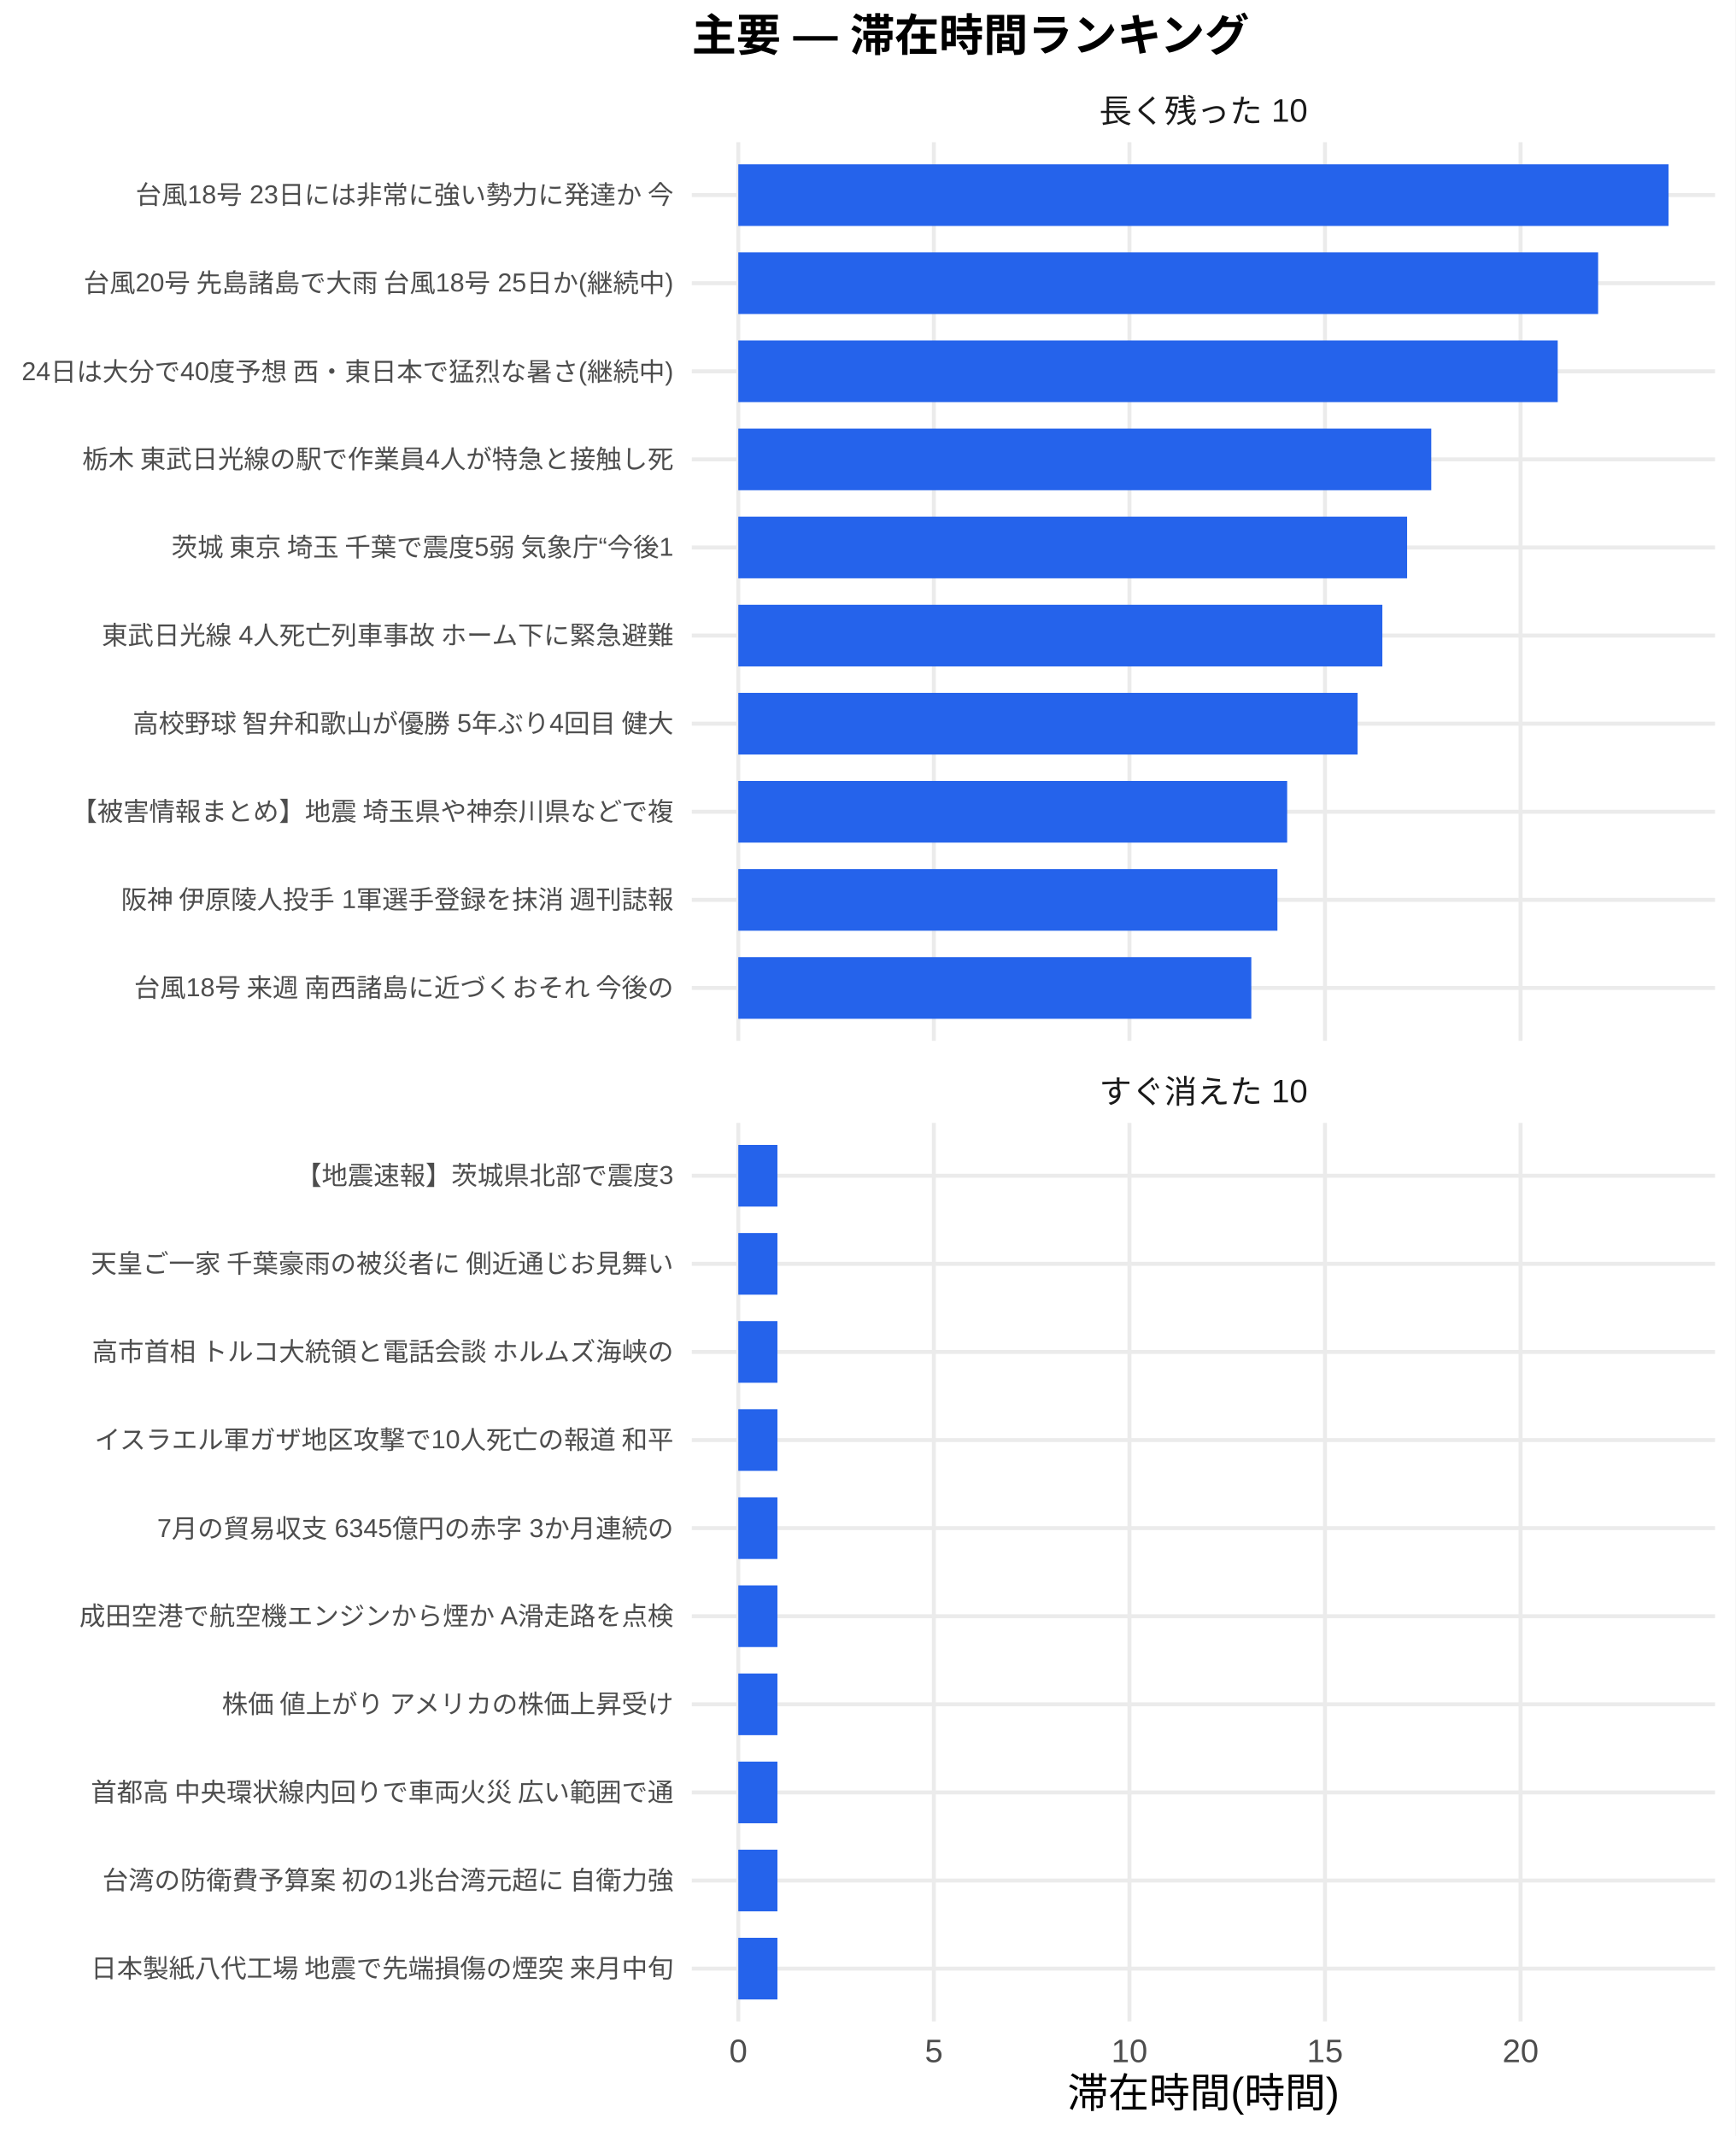
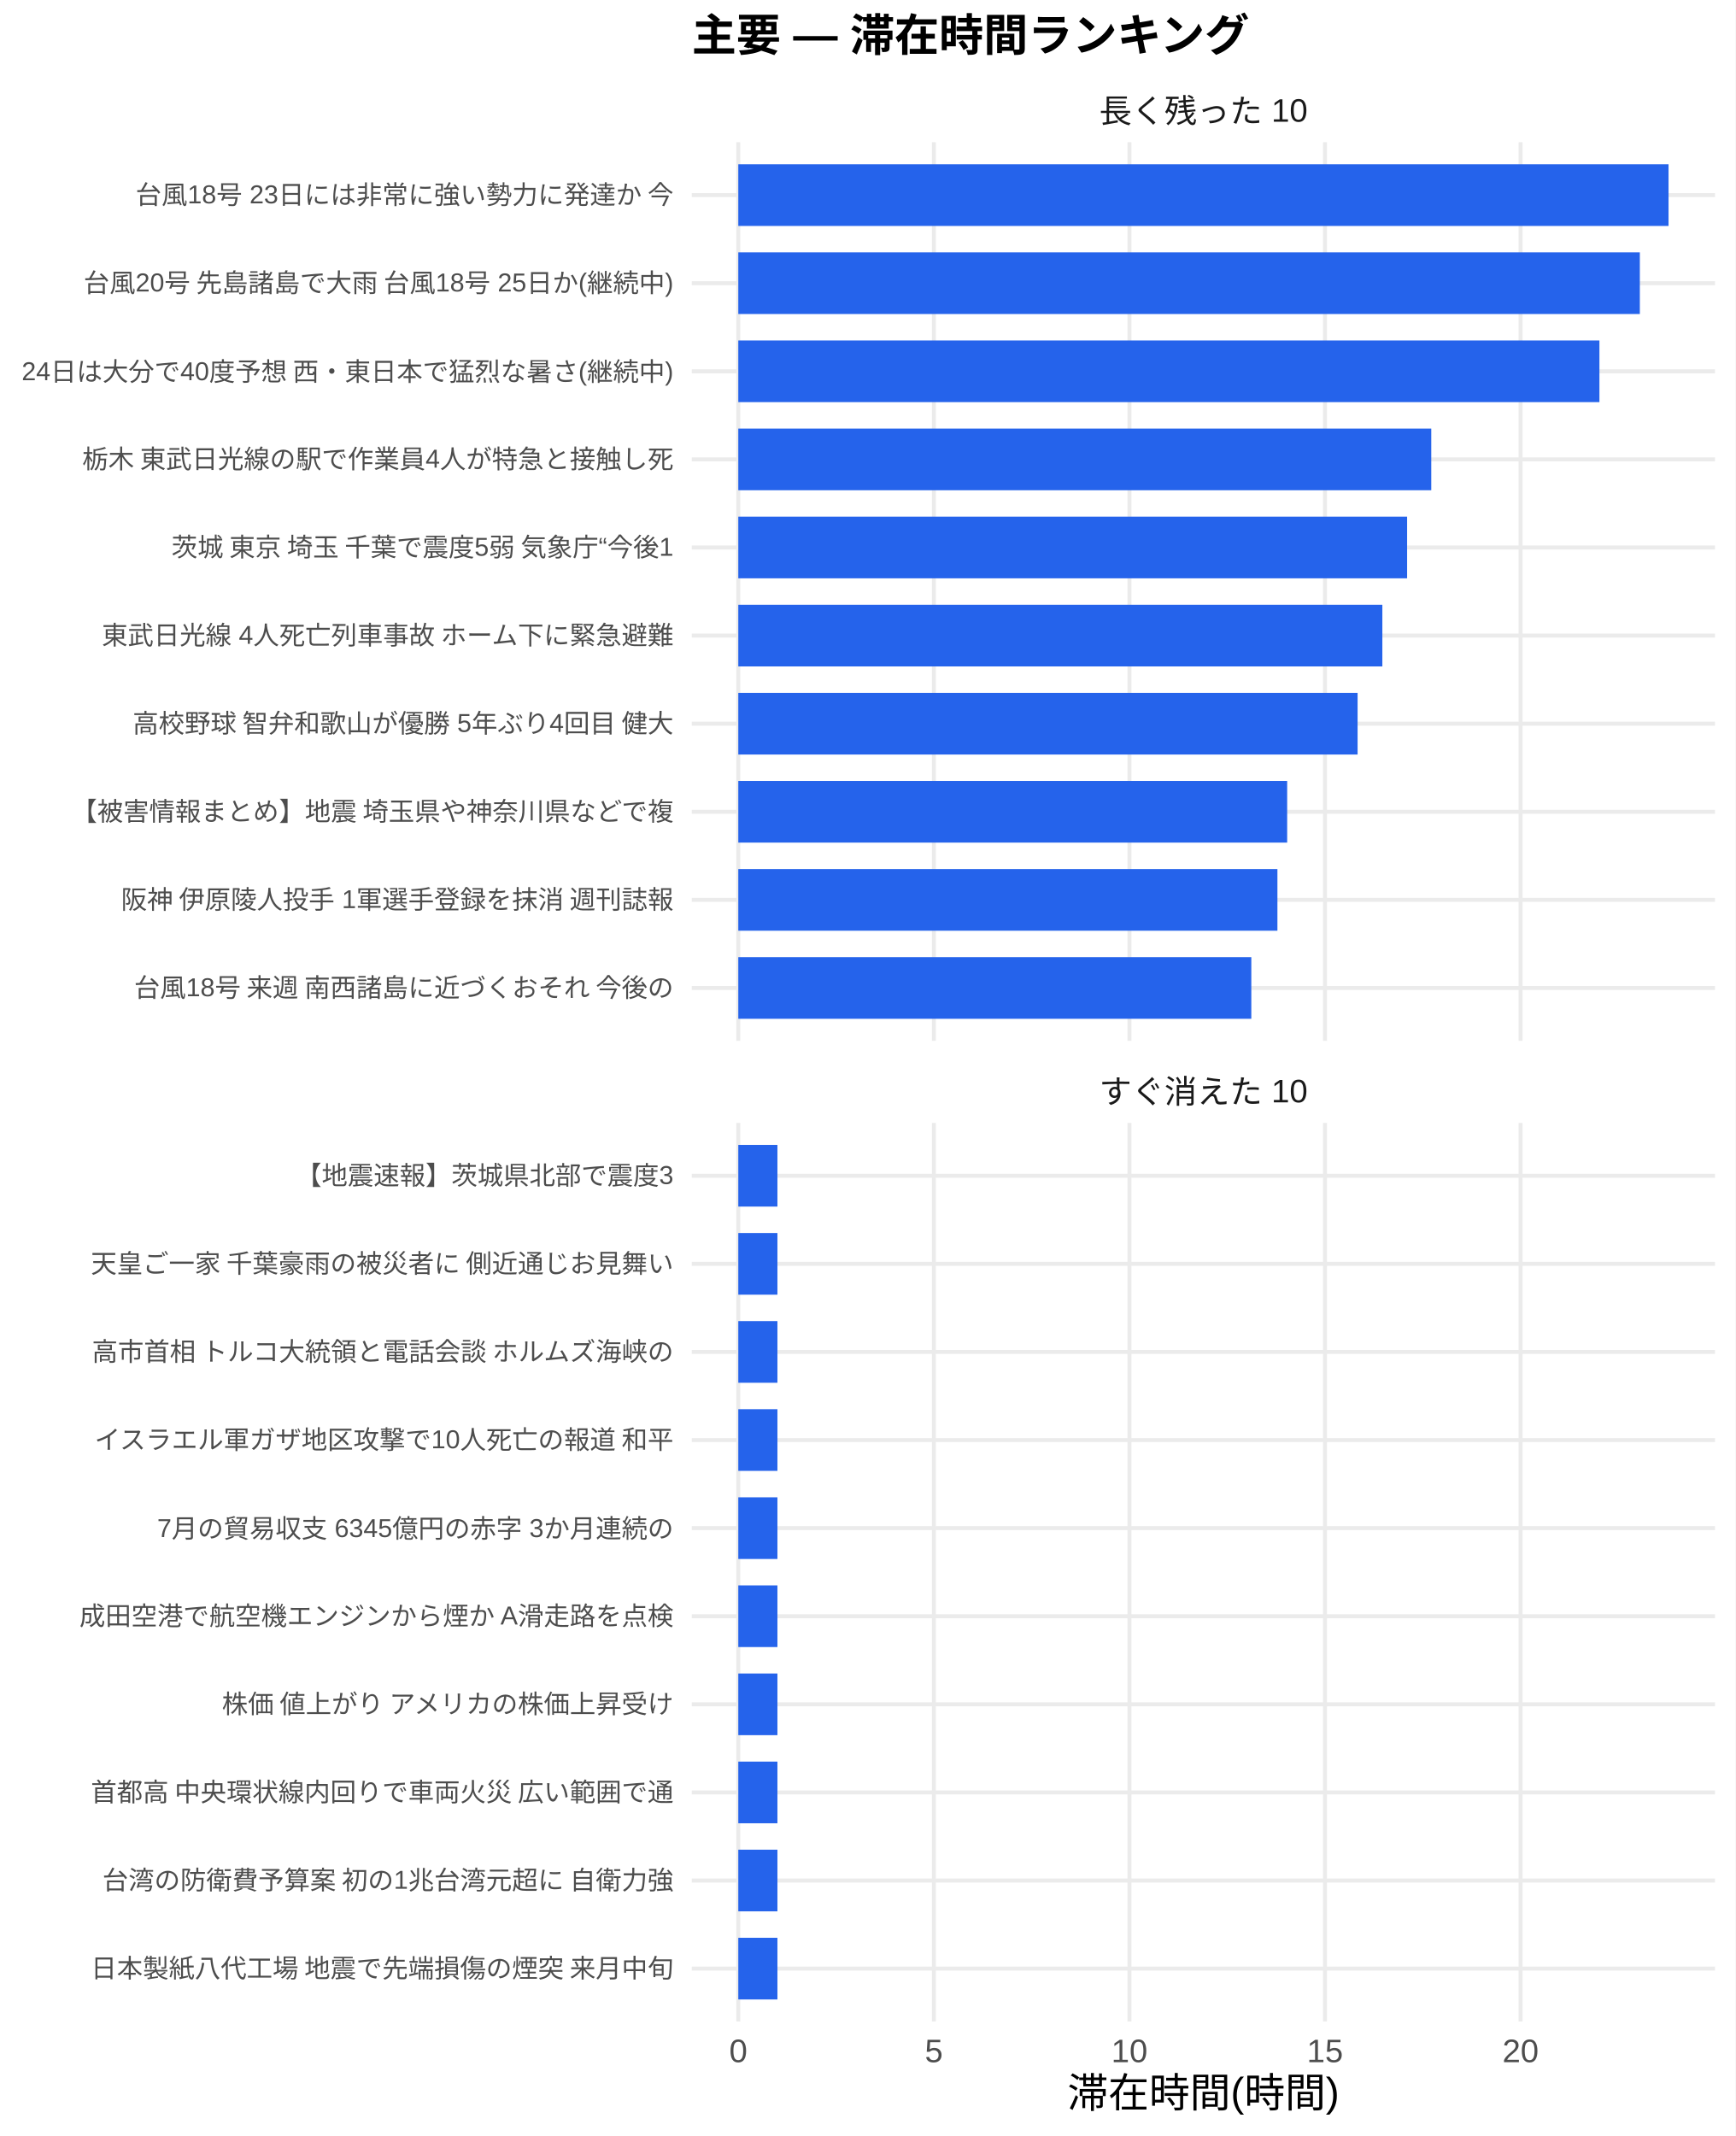
<svg xmlns="http://www.w3.org/2000/svg" width="468.00pt" height="576.00pt" viewBox="0 0 468.00 576.00">
  <g class="svglite">
    <defs>
      <style type="text/css">
    .svglite line, .svglite polyline, .svglite polygon, .svglite path, .svglite rect, .svglite circle {
      fill: none;
      stroke: #000000;
      stroke-linecap: round;
      stroke-linejoin: round;
      stroke-miterlimit: 10.00;
    }
    .svglite text {
      white-space: pre;
    }
    .svglite g.glyphgroup path {
      fill: inherit;
      stroke: none;
    }
  </style>
    </defs>
    <rect width="100%" height="100%" style="stroke: none; fill: #FFFFFF;" />
    <defs>
      <clipPath id="cpMC4wMHw0NjguMDB8MC4wMHw1NzYuMDA=">
        <rect x="0.00" y="0.00" width="468.00" height="576.00" />
      </clipPath>
    </defs>
    <g clip-path="url(#cpMC4wMHw0NjguMDB8MC4wMHw1NzYuMDA=)">
      <rect x="0.00" y="0.00" width="468.00" height="576.00" style="stroke-width: 1.07; stroke: none; fill: #FFFFFF;" />
    </g>
    <defs>
      <clipPath id="cpMTg2LjU3fDQ2Mi41MnwzOC4zNnwyODAuNjc=">
        <rect x="186.57" y="38.36" width="275.95" height="242.31" />
      </clipPath>
    </defs>
    <g clip-path="url(#cpMTg2LjU3fDQ2Mi41MnwzOC4zNnwyODAuNjc=)">
      <polyline points="186.57,266.42 462.52,266.42 " style="stroke-width: 1.07; stroke: #EBEBEB; stroke-linecap: butt;" />
      <polyline points="186.57,242.66 462.52,242.66 " style="stroke-width: 1.07; stroke: #EBEBEB; stroke-linecap: butt;" />
      <polyline points="186.57,218.91 462.52,218.91 " style="stroke-width: 1.07; stroke: #EBEBEB; stroke-linecap: butt;" />
      <polyline points="186.57,195.15 462.52,195.15 " style="stroke-width: 1.07; stroke: #EBEBEB; stroke-linecap: butt;" />
      <polyline points="186.57,171.39 462.52,171.39 " style="stroke-width: 1.07; stroke: #EBEBEB; stroke-linecap: butt;" />
      <polyline points="186.57,147.64 462.52,147.64 " style="stroke-width: 1.07; stroke: #EBEBEB; stroke-linecap: butt;" />
      <polyline points="186.57,123.88 462.52,123.88 " style="stroke-width: 1.07; stroke: #EBEBEB; stroke-linecap: butt;" />
      <polyline points="186.57,100.13 462.52,100.13 " style="stroke-width: 1.07; stroke: #EBEBEB; stroke-linecap: butt;" />
      <polyline points="186.57,76.37 462.52,76.37 " style="stroke-width: 1.07; stroke: #EBEBEB; stroke-linecap: butt;" />
      <polyline points="186.57,52.61 462.52,52.61 " style="stroke-width: 1.07; stroke: #EBEBEB; stroke-linecap: butt;" />
      <polyline points="199.11,280.67 199.11,38.36 " style="stroke-width: 1.07; stroke: #EBEBEB; stroke-linecap: butt;" />
      <polyline points="251.85,280.67 251.85,38.36 " style="stroke-width: 1.07; stroke: #EBEBEB; stroke-linecap: butt;" />
      <polyline points="304.59,280.67 304.59,38.36 " style="stroke-width: 1.07; stroke: #EBEBEB; stroke-linecap: butt;" />
      <polyline points="357.33,280.67 357.33,38.36 " style="stroke-width: 1.07; stroke: #EBEBEB; stroke-linecap: butt;" />
      <polyline points="410.07,280.67 410.07,38.36 " style="stroke-width: 1.07; stroke: #EBEBEB; stroke-linecap: butt;" />
      <rect x="199.11" y="44.30" width="250.87" height="16.63" style="stroke-width: 1.07; stroke: none; stroke-linecap: butt; stroke-linejoin: miter; fill: #2563EB;" />
-       <rect x="199.11" y="68.05" width="231.88" height="16.63" style="stroke-width: 1.07; stroke: none; stroke-linecap: butt; stroke-linejoin: miter; fill: #2563EB;" />
-       <rect x="199.11" y="91.81" width="220.98" height="16.63" style="stroke-width: 1.07; stroke: none; stroke-linecap: butt; stroke-linejoin: miter; fill: #2563EB;" />
+       <rect x="199.11" y="68.05" width="243.13" height="16.63" style="stroke-width: 1.07; stroke: none; stroke-linecap: butt; stroke-linejoin: miter; fill: #2563EB;" />
+       <rect x="199.11" y="91.81" width="232.23" height="16.63" style="stroke-width: 1.07; stroke: none; stroke-linecap: butt; stroke-linejoin: miter; fill: #2563EB;" />
      <rect x="199.11" y="115.57" width="186.88" height="16.63" style="stroke-width: 1.07; stroke: none; stroke-linecap: butt; stroke-linejoin: miter; fill: #2563EB;" />
      <rect x="199.11" y="139.32" width="180.37" height="16.63" style="stroke-width: 1.07; stroke: none; stroke-linecap: butt; stroke-linejoin: miter; fill: #2563EB;" />
      <rect x="199.11" y="163.08" width="173.69" height="16.63" style="stroke-width: 1.07; stroke: none; stroke-linecap: butt; stroke-linejoin: miter; fill: #2563EB;" />
      <rect x="199.11" y="186.84" width="167.01" height="16.63" style="stroke-width: 1.07; stroke: none; stroke-linecap: butt; stroke-linejoin: miter; fill: #2563EB;" />
      <rect x="199.11" y="210.59" width="148.02" height="16.63" style="stroke-width: 1.07; stroke: none; stroke-linecap: butt; stroke-linejoin: miter; fill: #2563EB;" />
      <rect x="199.11" y="234.35" width="145.39" height="16.63" style="stroke-width: 1.07; stroke: none; stroke-linecap: butt; stroke-linejoin: miter; fill: #2563EB;" />
      <rect x="199.11" y="258.10" width="138.35" height="16.63" style="stroke-width: 1.07; stroke: none; stroke-linecap: butt; stroke-linejoin: miter; fill: #2563EB;" />
    </g>
    <g clip-path="url(#cpMC4wMHw0NjguMDB8MC4wMHw1NzYuMDA=)">
</g>
    <defs>
      <clipPath id="cpMTg2LjU3fDQ2Mi41MnwzMDIuODB8NTQ1LjEy">
        <rect x="186.57" y="302.80" width="275.95" height="242.31" />
      </clipPath>
    </defs>
    <g clip-path="url(#cpMTg2LjU3fDQ2Mi41MnwzMDIuODB8NTQ1LjEy)">
      <polyline points="186.57,530.86 462.52,530.86 " style="stroke-width: 1.07; stroke: #EBEBEB; stroke-linecap: butt;" />
      <polyline points="186.57,507.11 462.52,507.11 " style="stroke-width: 1.07; stroke: #EBEBEB; stroke-linecap: butt;" />
      <polyline points="186.57,483.35 462.52,483.35 " style="stroke-width: 1.07; stroke: #EBEBEB; stroke-linecap: butt;" />
      <polyline points="186.57,459.59 462.52,459.59 " style="stroke-width: 1.07; stroke: #EBEBEB; stroke-linecap: butt;" />
      <polyline points="186.57,435.84 462.52,435.84 " style="stroke-width: 1.07; stroke: #EBEBEB; stroke-linecap: butt;" />
      <polyline points="186.57,412.08 462.52,412.08 " style="stroke-width: 1.07; stroke: #EBEBEB; stroke-linecap: butt;" />
      <polyline points="186.57,388.33 462.52,388.33 " style="stroke-width: 1.07; stroke: #EBEBEB; stroke-linecap: butt;" />
      <polyline points="186.57,364.57 462.52,364.57 " style="stroke-width: 1.07; stroke: #EBEBEB; stroke-linecap: butt;" />
      <polyline points="186.57,340.81 462.52,340.81 " style="stroke-width: 1.07; stroke: #EBEBEB; stroke-linecap: butt;" />
      <polyline points="186.57,317.06 462.52,317.06 " style="stroke-width: 1.07; stroke: #EBEBEB; stroke-linecap: butt;" />
      <polyline points="199.11,545.12 199.11,302.80 " style="stroke-width: 1.07; stroke: #EBEBEB; stroke-linecap: butt;" />
      <polyline points="251.85,545.12 251.85,302.80 " style="stroke-width: 1.07; stroke: #EBEBEB; stroke-linecap: butt;" />
      <polyline points="304.59,545.12 304.59,302.80 " style="stroke-width: 1.07; stroke: #EBEBEB; stroke-linecap: butt;" />
      <polyline points="357.33,545.12 357.33,302.80 " style="stroke-width: 1.07; stroke: #EBEBEB; stroke-linecap: butt;" />
      <polyline points="410.07,545.12 410.07,302.80 " style="stroke-width: 1.07; stroke: #EBEBEB; stroke-linecap: butt;" />
      <rect x="199.11" y="308.74" width="10.55" height="16.63" style="stroke-width: 1.07; stroke: none; stroke-linecap: butt; stroke-linejoin: miter; fill: #2563EB;" />
      <rect x="199.11" y="332.50" width="10.55" height="16.63" style="stroke-width: 1.07; stroke: none; stroke-linecap: butt; stroke-linejoin: miter; fill: #2563EB;" />
      <rect x="199.11" y="356.25" width="10.55" height="16.63" style="stroke-width: 1.07; stroke: none; stroke-linecap: butt; stroke-linejoin: miter; fill: #2563EB;" />
      <rect x="199.11" y="380.01" width="10.55" height="16.63" style="stroke-width: 1.07; stroke: none; stroke-linecap: butt; stroke-linejoin: miter; fill: #2563EB;" />
      <rect x="199.11" y="403.77" width="10.55" height="16.63" style="stroke-width: 1.07; stroke: none; stroke-linecap: butt; stroke-linejoin: miter; fill: #2563EB;" />
      <rect x="199.11" y="427.52" width="10.55" height="16.63" style="stroke-width: 1.07; stroke: none; stroke-linecap: butt; stroke-linejoin: miter; fill: #2563EB;" />
      <rect x="199.11" y="451.28" width="10.55" height="16.63" style="stroke-width: 1.07; stroke: none; stroke-linecap: butt; stroke-linejoin: miter; fill: #2563EB;" />
      <rect x="199.11" y="475.04" width="10.55" height="16.63" style="stroke-width: 1.07; stroke: none; stroke-linecap: butt; stroke-linejoin: miter; fill: #2563EB;" />
      <rect x="199.11" y="498.79" width="10.55" height="16.63" style="stroke-width: 1.07; stroke: none; stroke-linecap: butt; stroke-linejoin: miter; fill: #2563EB;" />
      <rect x="199.11" y="522.55" width="10.55" height="16.63" style="stroke-width: 1.07; stroke: none; stroke-linecap: butt; stroke-linejoin: miter; fill: #2563EB;" />
    </g>
    <g clip-path="url(#cpMC4wMHw0NjguMDB8MC4wMHw1NzYuMDA=)">
</g>
    <defs>
      <clipPath id="cpMTg2LjU3fDQ2Mi41MnwyODYuMTV8MzAyLjgw">
        <rect x="186.57" y="286.15" width="275.95" height="16.65" />
      </clipPath>
    </defs>
    <g clip-path="url(#cpMTg2LjU3fDQ2Mi41MnwyODYuMTV8MzAyLjgw)">
      <text x="324.54" y="297.50" text-anchor="middle" style="font-size: 8.80px;fill: #1A1A1A; font-family: &quot;Liberation Sans&quot;;" textLength="56.20px" lengthAdjust="spacingAndGlyphs">すぐ消えた 10</text>
    </g>
    <g clip-path="url(#cpMC4wMHw0NjguMDB8MC4wMHw1NzYuMDA=)">
</g>
    <defs>
      <clipPath id="cpMTg2LjU3fDQ2Mi41MnwyMS43MXwzOC4zNg==">
        <rect x="186.57" y="21.71" width="275.95" height="16.65" />
      </clipPath>
    </defs>
    <g clip-path="url(#cpMTg2LjU3fDQ2Mi41MnwyMS43MXwzOC4zNg==)">
      <text x="324.54" y="33.06" text-anchor="middle" style="font-size: 8.80px;fill: #1A1A1A; font-family: &quot;Liberation Sans&quot;;" textLength="56.20px" lengthAdjust="spacingAndGlyphs">長く残った 10</text>
    </g>
    <g clip-path="url(#cpMC4wMHw0NjguMDB8MC4wMHw1NzYuMDA=)">
      <text x="199.11" y="556.10" text-anchor="middle" style="font-size: 8.80px;fill: #4D4D4D; font-family: &quot;Liberation Sans&quot;;" textLength="4.89px" lengthAdjust="spacingAndGlyphs">0</text>
      <text x="251.85" y="556.10" text-anchor="middle" style="font-size: 8.80px;fill: #4D4D4D; font-family: &quot;Liberation Sans&quot;;" textLength="4.89px" lengthAdjust="spacingAndGlyphs">5</text>
      <text x="304.59" y="556.10" text-anchor="middle" style="font-size: 8.80px;fill: #4D4D4D; font-family: &quot;Liberation Sans&quot;;" textLength="9.78px" lengthAdjust="spacingAndGlyphs">10</text>
      <text x="357.33" y="556.10" text-anchor="middle" style="font-size: 8.80px;fill: #4D4D4D; font-family: &quot;Liberation Sans&quot;;" textLength="9.78px" lengthAdjust="spacingAndGlyphs">15</text>
      <text x="410.07" y="556.10" text-anchor="middle" style="font-size: 8.80px;fill: #4D4D4D; font-family: &quot;Liberation Sans&quot;;" textLength="9.78px" lengthAdjust="spacingAndGlyphs">20</text>
      <text x="181.64" y="268.83" text-anchor="end" style="font-size: 7.00px;fill: #4D4D4D; font-family: &quot;Liberation Sans&quot;;" textLength="146.59px" lengthAdjust="spacingAndGlyphs">台風18号 来週 南西諸島に近づくおそれ 今後の</text>
      <text x="181.64" y="245.07" text-anchor="end" style="font-size: 7.00px;fill: #4D4D4D; font-family: &quot;Liberation Sans&quot;;" textLength="149.70px" lengthAdjust="spacingAndGlyphs">阪神 伊原陵人投手 1軍選手登録を抹消 週刊誌報</text>
      <text x="181.64" y="221.31" text-anchor="end" style="font-size: 7.00px;fill: #4D4D4D; font-family: &quot;Liberation Sans&quot;;" textLength="162.94px" lengthAdjust="spacingAndGlyphs">【被害情報まとめ】地震 埼玉県や神奈川県などで複</text>
      <text x="181.64" y="197.56" text-anchor="end" style="font-size: 7.00px;fill: #4D4D4D; font-family: &quot;Liberation Sans&quot;;" textLength="146.59px" lengthAdjust="spacingAndGlyphs">高校野球 智弁和歌山が優勝 5年ぶり4回目 健大</text>
      <text x="181.64" y="173.80" text-anchor="end" style="font-size: 7.00px;fill: #4D4D4D; font-family: &quot;Liberation Sans&quot;;" textLength="154.77px" lengthAdjust="spacingAndGlyphs">東武日光線 4人死亡列車事故 ホーム下に緊急避難</text>
      <text x="181.64" y="150.05" text-anchor="end" style="font-size: 7.00px;fill: #4D4D4D; font-family: &quot;Liberation Sans&quot;;" textLength="136.86px" lengthAdjust="spacingAndGlyphs">茨城 東京 埼玉 千葉で震度5弱 気象庁“今後1</text>
      <text x="181.64" y="126.29" text-anchor="end" style="font-size: 7.00px;fill: #4D4D4D; font-family: &quot;Liberation Sans&quot;;" textLength="159.83px" lengthAdjust="spacingAndGlyphs">栃木 東武日光線の駅で作業員4人が特急と接触し死</text>
      <text x="181.64" y="102.53" text-anchor="end" style="font-size: 7.00px;fill: #4D4D4D; font-family: &quot;Liberation Sans&quot;;" textLength="176.16px" lengthAdjust="spacingAndGlyphs">24日は大分で40度予想 西・東日本で猛烈な暑さ(継続中)</text>
      <text x="181.64" y="78.78" text-anchor="end" style="font-size: 7.00px;fill: #4D4D4D; font-family: &quot;Liberation Sans&quot;;" textLength="159.81px" lengthAdjust="spacingAndGlyphs">台風20号 先島諸島で大雨 台風18号 25日か(継続中)</text>
      <text x="181.64" y="55.02" text-anchor="end" style="font-size: 7.00px;fill: #4D4D4D; font-family: &quot;Liberation Sans&quot;;" textLength="145.44px" lengthAdjust="spacingAndGlyphs">台風18号 23日には非常に強い勢力に発達か 今</text>
      <text x="181.64" y="533.27" text-anchor="end" style="font-size: 7.00px;fill: #4D4D4D; font-family: &quot;Liberation Sans&quot;;" textLength="157.88px" lengthAdjust="spacingAndGlyphs">日本製紙八代工場 地震で先端損傷の煙突 来月中旬</text>
      <text x="181.64" y="509.51" text-anchor="end" style="font-size: 7.00px;fill: #4D4D4D; font-family: &quot;Liberation Sans&quot;;" textLength="154.77px" lengthAdjust="spacingAndGlyphs">台湾の防衛費予算案 初の1兆台湾元超に 自衛力強</text>
      <text x="181.64" y="485.76" text-anchor="end" style="font-size: 7.00px;fill: #4D4D4D; font-family: &quot;Liberation Sans&quot;;" textLength="157.88px" lengthAdjust="spacingAndGlyphs">首都高 中央環状線内回りで車両火災 広い範囲で通</text>
      <text x="181.64" y="462.00" text-anchor="end" style="font-size: 7.00px;fill: #4D4D4D; font-family: &quot;Liberation Sans&quot;;" textLength="122.88px" lengthAdjust="spacingAndGlyphs">株価 値上がり アメリカの株価上昇受け</text>
      <text x="181.64" y="438.25" text-anchor="end" style="font-size: 7.00px;fill: #4D4D4D; font-family: &quot;Liberation Sans&quot;;" textLength="160.22px" lengthAdjust="spacingAndGlyphs">成田空港で航空機エンジンから煙か A滑走路を点検</text>
      <text x="181.64" y="414.49" text-anchor="end" style="font-size: 7.00px;fill: #4D4D4D; font-family: &quot;Liberation Sans&quot;;" textLength="139.22px" lengthAdjust="spacingAndGlyphs">7月の貿易収支 6345億円の赤字 3か月連続の</text>
      <text x="181.64" y="390.73" text-anchor="end" style="font-size: 7.00px;fill: #4D4D4D; font-family: &quot;Liberation Sans&quot;;" textLength="156.72px" lengthAdjust="spacingAndGlyphs">イスラエル軍ガザ地区攻撃で10人死亡の報道 和平</text>
      <text x="181.64" y="366.98" text-anchor="end" style="font-size: 7.00px;fill: #4D4D4D; font-family: &quot;Liberation Sans&quot;;" textLength="157.88px" lengthAdjust="spacingAndGlyphs">高市首相 トルコ大統領と電話会談 ホルムズ海峡の</text>
      <text x="181.64" y="343.22" text-anchor="end" style="font-size: 7.00px;fill: #4D4D4D; font-family: &quot;Liberation Sans&quot;;" textLength="157.88px" lengthAdjust="spacingAndGlyphs">天皇ご一家 千葉豪雨の被災者に 側近通じお見舞い</text>
      <text x="181.64" y="319.47" text-anchor="end" style="font-size: 7.00px;fill: #4D4D4D; font-family: &quot;Liberation Sans&quot;;" textLength="101.89px" lengthAdjust="spacingAndGlyphs">【地震速報】茨城県北部で震度3</text>
      <text x="324.54" y="568.24" text-anchor="middle" style="font-size: 11.00px; font-family: &quot;Liberation Sans&quot;;" textLength="73.31px" lengthAdjust="spacingAndGlyphs">滞在時間(時間)</text>
      <text x="186.57" y="13.74" style="font-size: 12.00px; font-weight: bold; font-family: &quot;Liberation Sans&quot;;" textLength="150.66px" lengthAdjust="spacingAndGlyphs">主要 — 滞在時間ランキング</text>
    </g>
  </g>
</svg>
